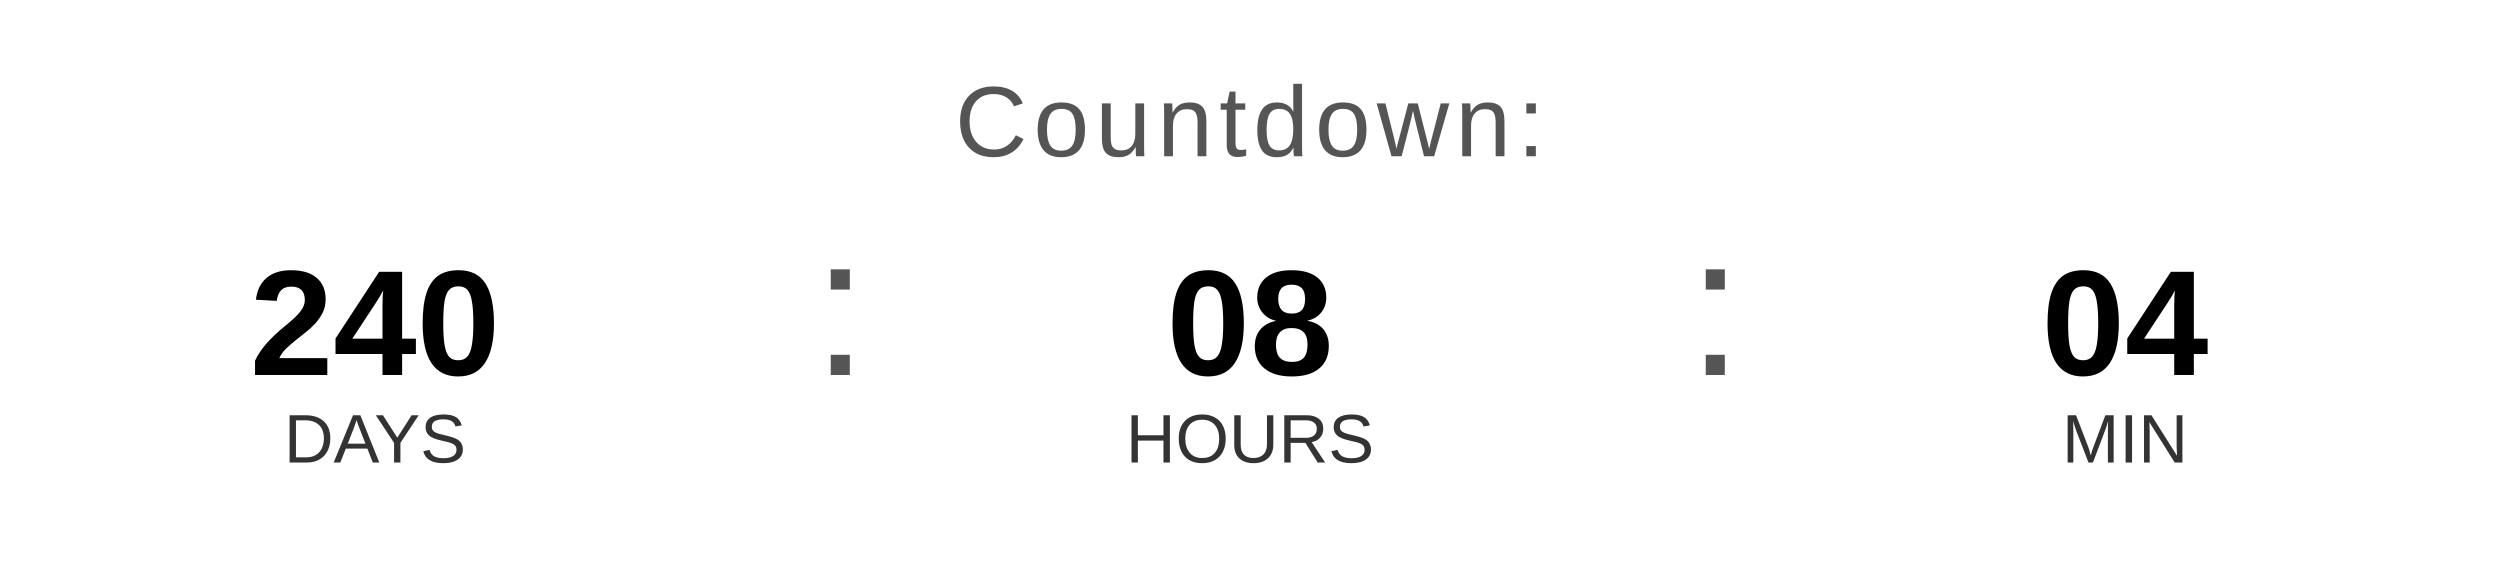
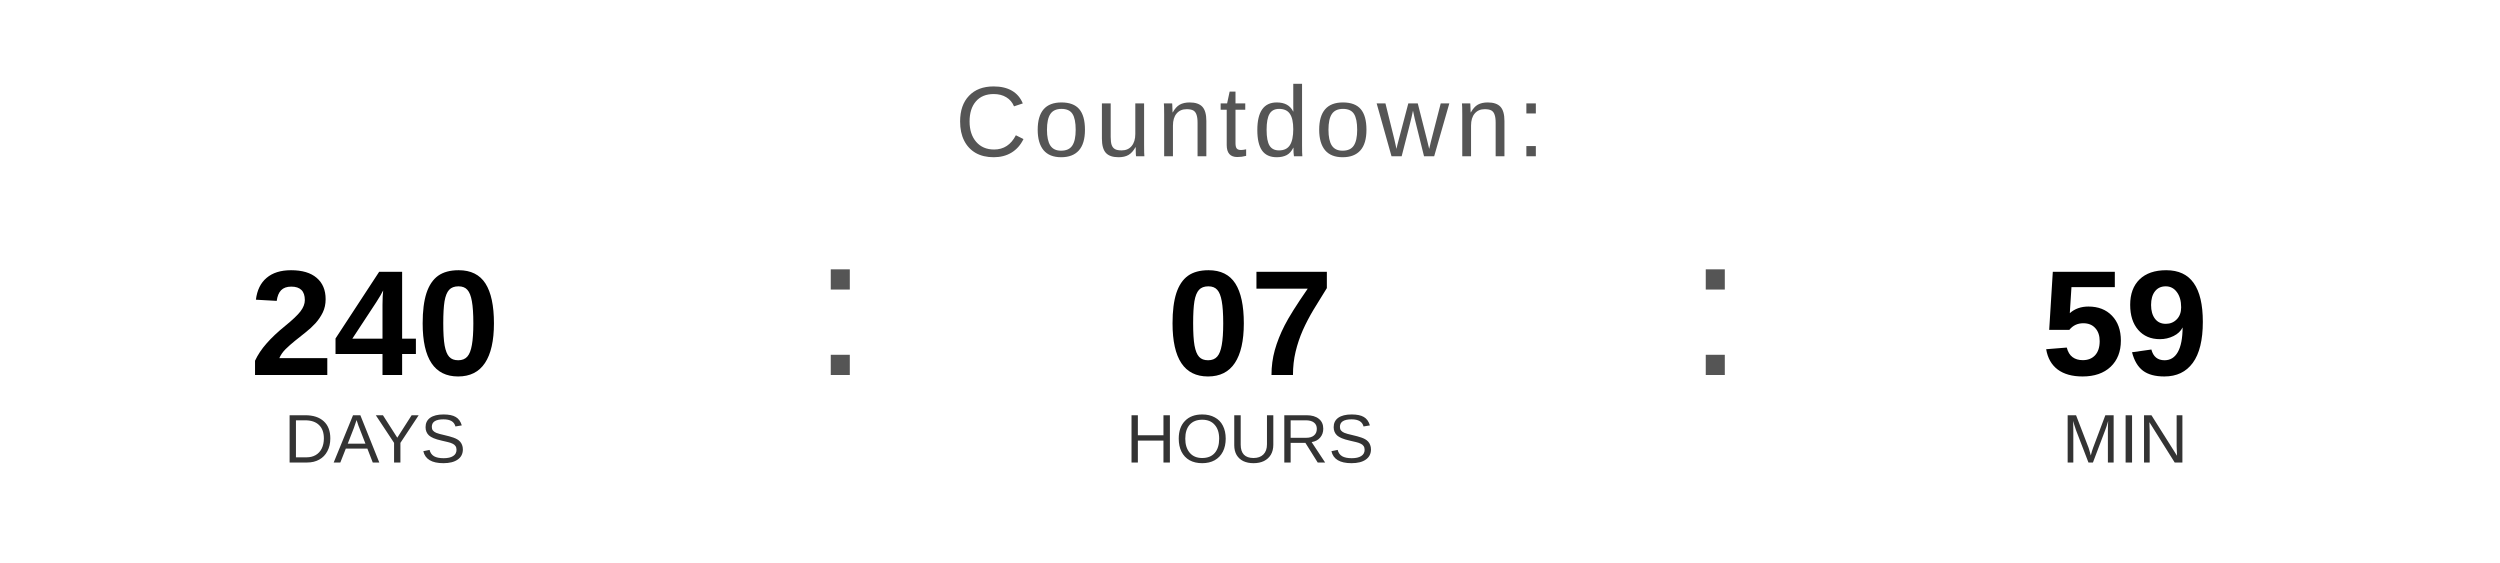
<svg xmlns="http://www.w3.org/2000/svg" width="400" height="90" viewBox="0 0 400 90">
  <text x="200" y="25" font-family="Arial, Helvetica, sans-serif" font-size="16" fill="#555555" text-anchor="middle" letter-spacing="1">
    Countdown:
  </text>
  <text x="60" y="60" font-family="Arial, Helvetica, sans-serif" font-size="24" font-weight="bold" fill="#000000" text-anchor="middle">240</text>
  <text x="60" y="74" font-family="Arial, Helvetica, sans-serif" font-size="11" fill="#333333" text-anchor="middle">DAYS</text>
  <text x="130" y="60" font-family="Arial, sans-serif" font-size="32" fill="#555555">:</text>
-   <text x="200" y="60" font-family="Arial, Helvetica, sans-serif" font-size="24" font-weight="bold" fill="#000000" text-anchor="middle">08</text>
+   <text x="200" y="60" font-family="Arial, Helvetica, sans-serif" font-size="24" font-weight="bold" fill="#000000" text-anchor="middle">07</text>
  <text x="200" y="74" font-family="Arial, Helvetica, sans-serif" font-size="11" fill="#333333" text-anchor="middle">HOURS</text>
  <text x="270" y="60" font-family="Arial, sans-serif" font-size="32" fill="#555555">:</text>
-   <text x="340" y="60" font-family="Arial, Helvetica, sans-serif" font-size="24" font-weight="bold" fill="#000000" text-anchor="middle">04</text>
+   <text x="340" y="60" font-family="Arial, Helvetica, sans-serif" font-size="24" font-weight="bold" fill="#000000" text-anchor="middle">59</text>
  <text x="340" y="74" font-family="Arial, Helvetica, sans-serif" font-size="11" fill="#333333" text-anchor="middle">MIN</text>
</svg>
